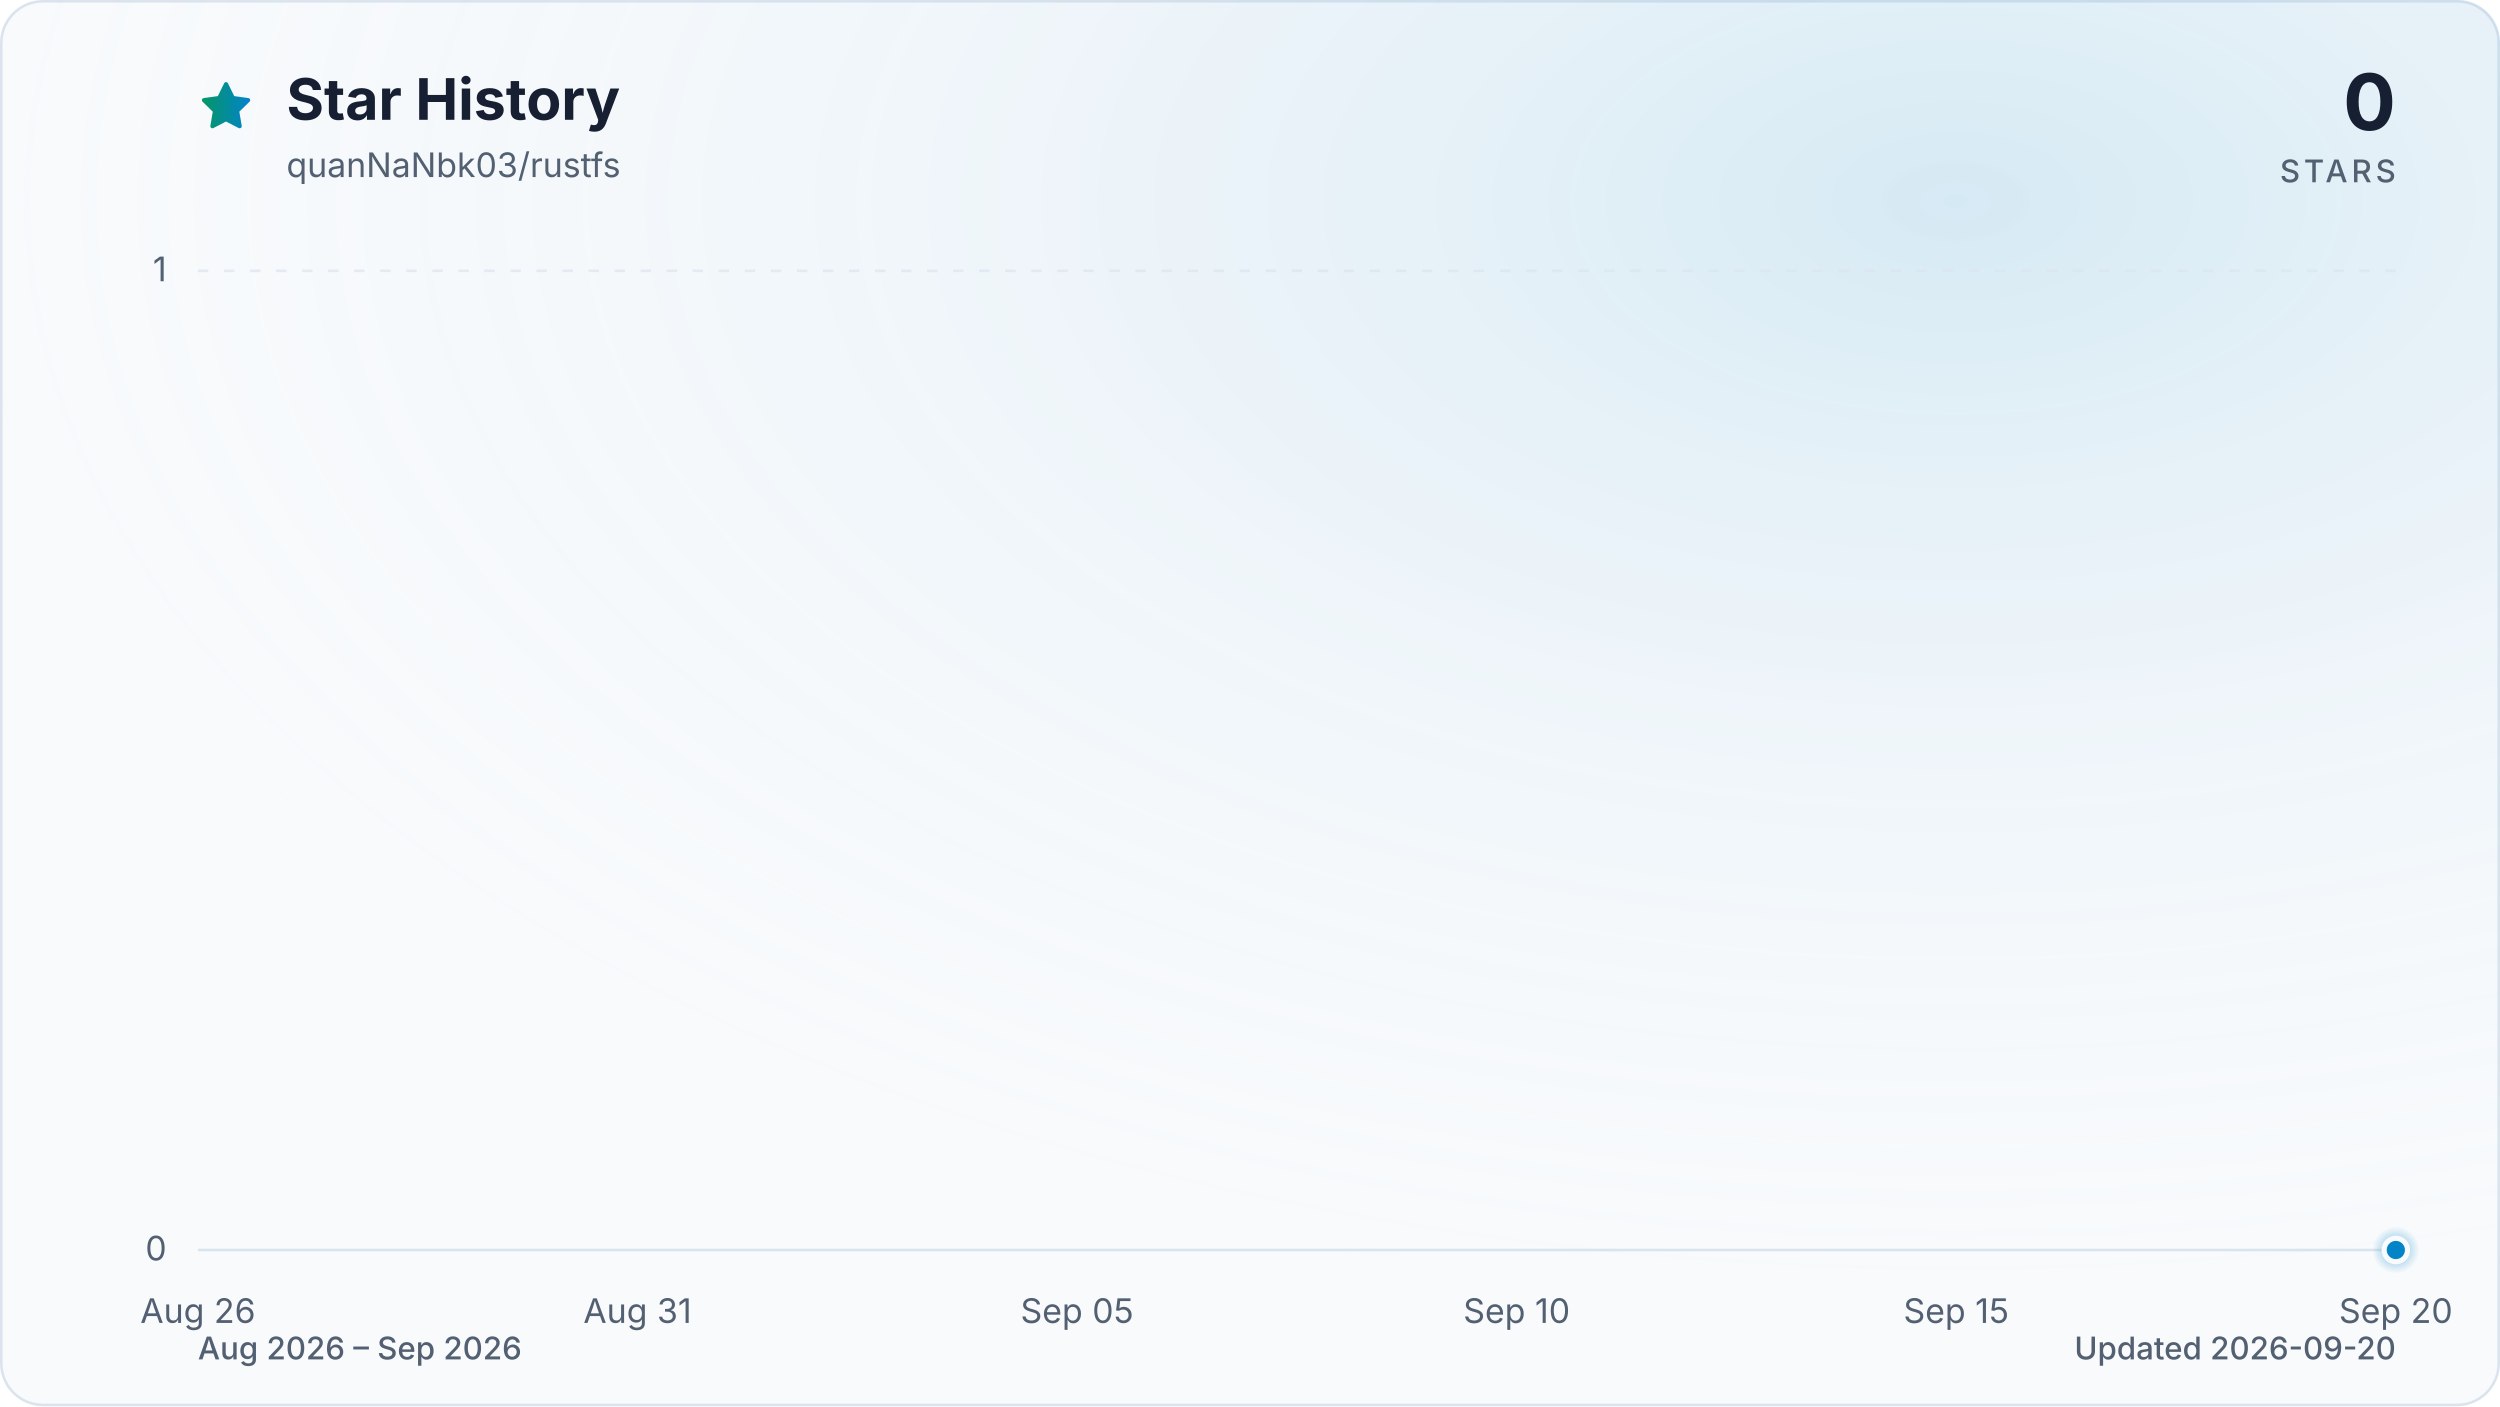
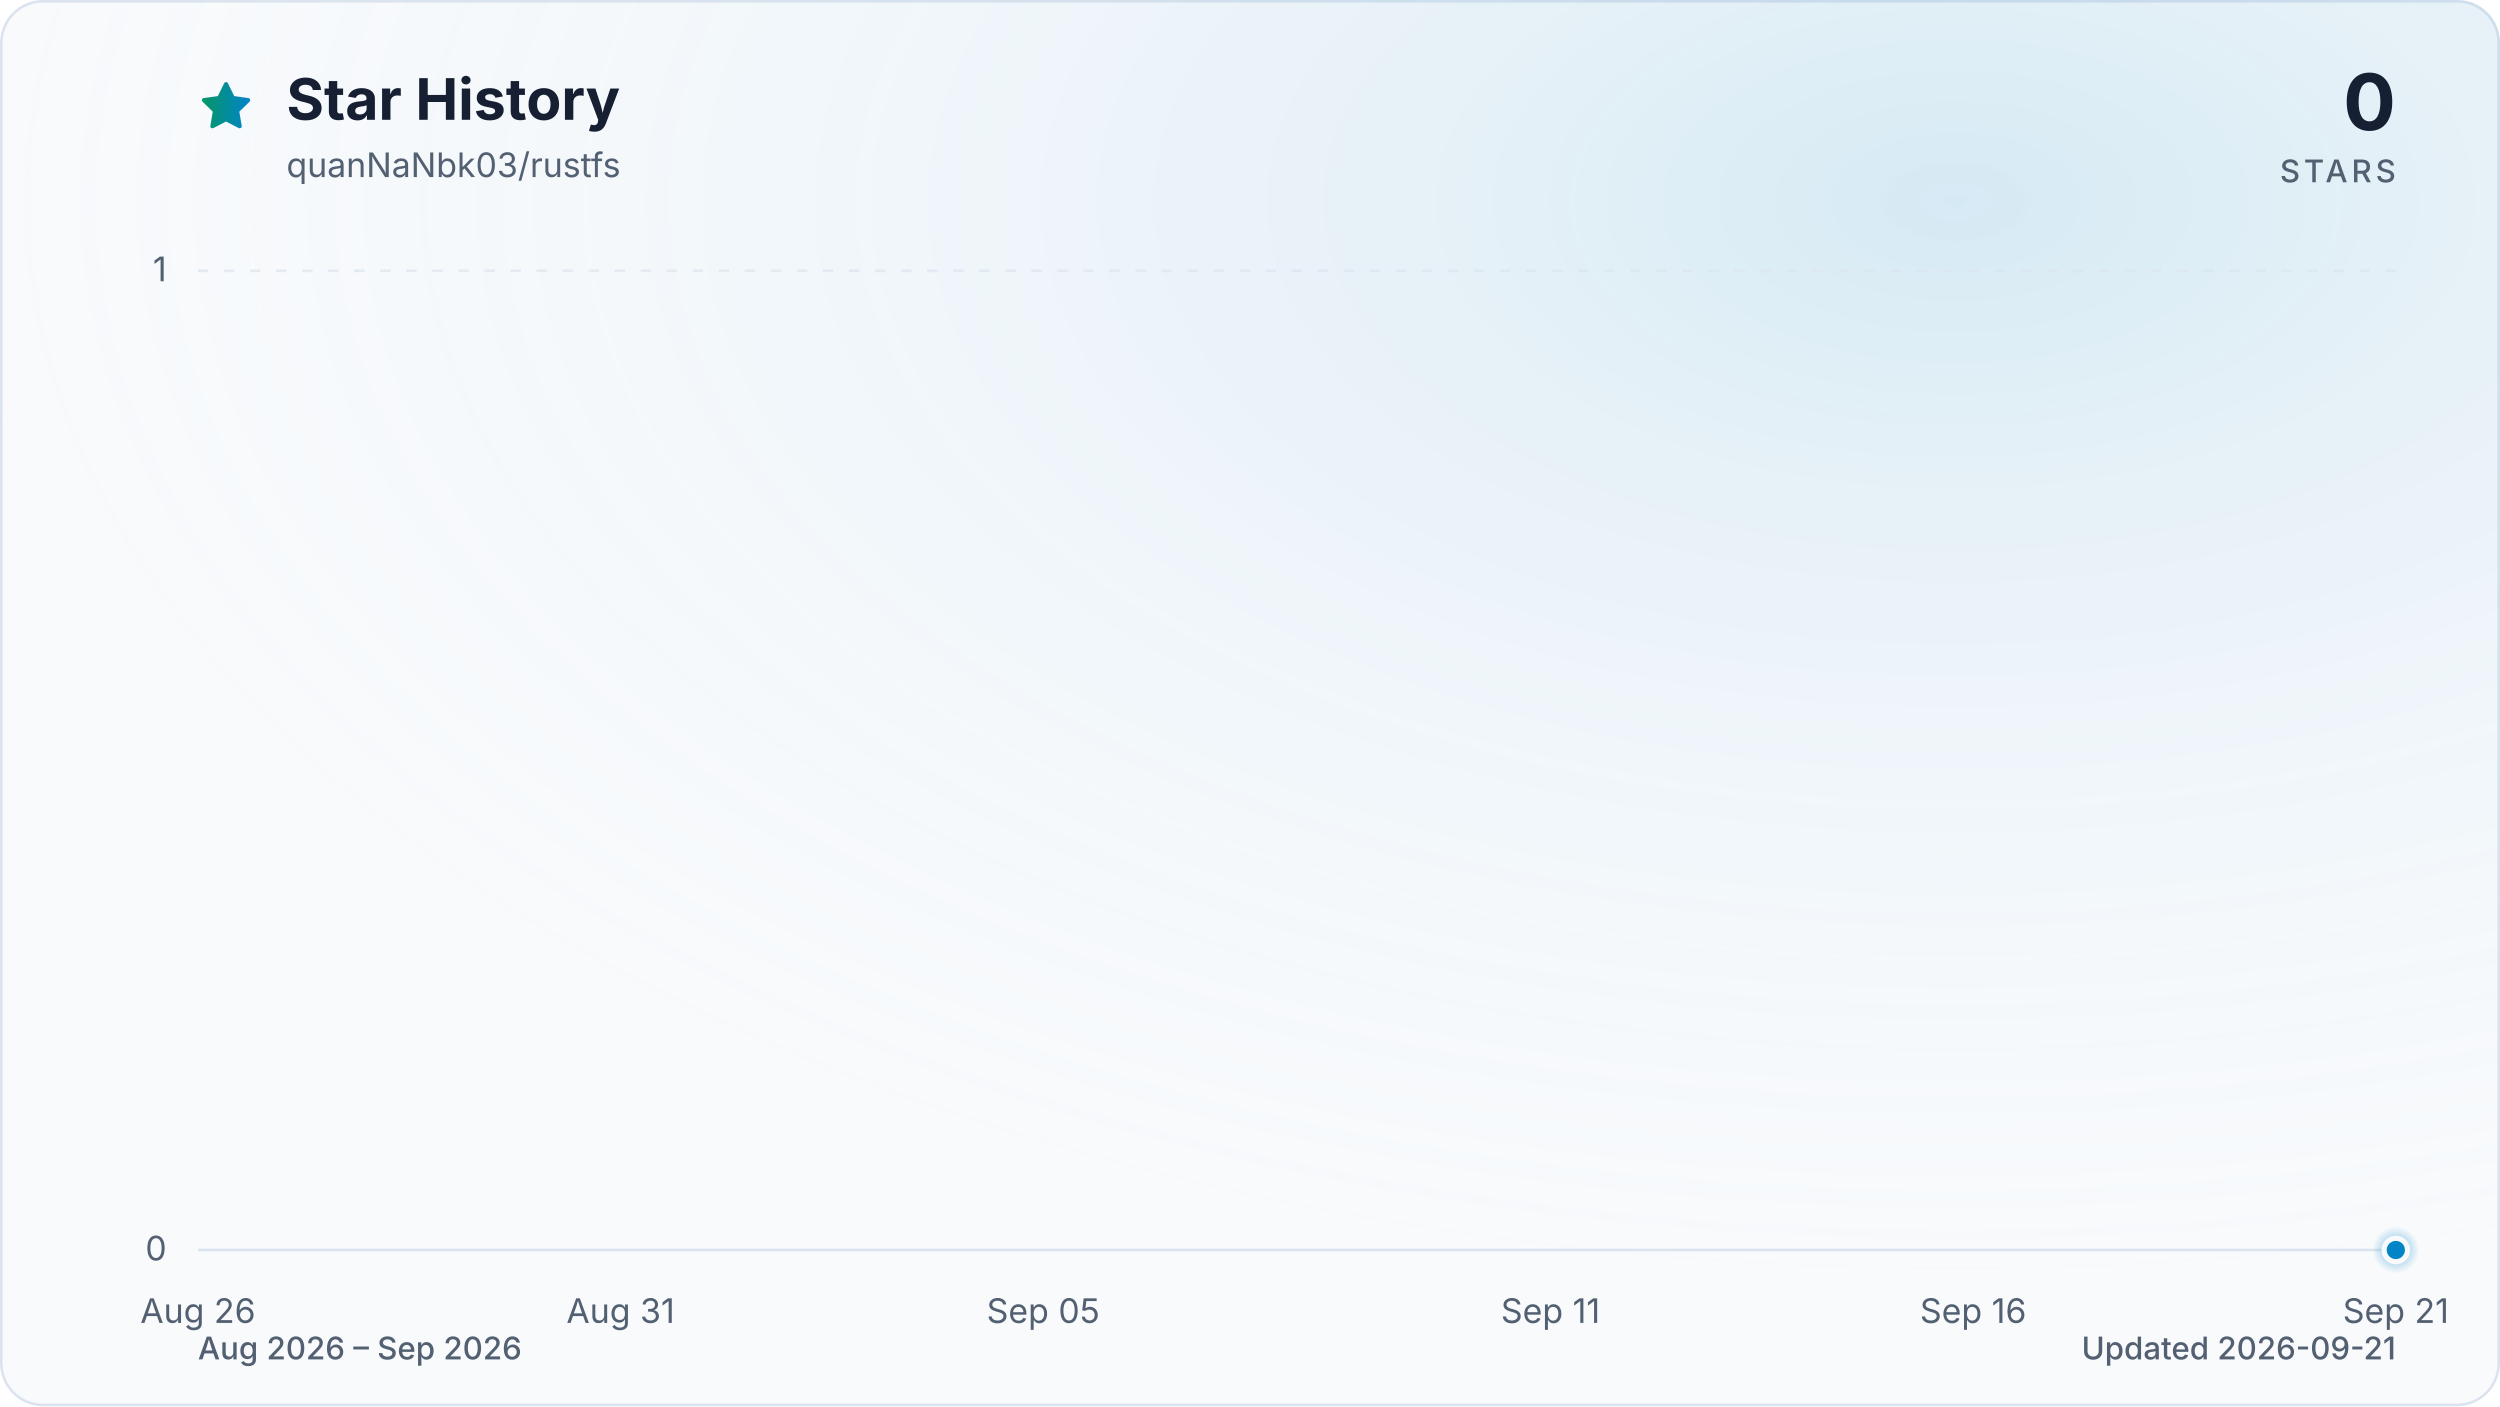
<svg xmlns="http://www.w3.org/2000/svg" viewBox="0 0 960 540" role="img" aria-labelledby="title description" data-style="gradient" data-variant="glow" data-animated="true">
  <defs>
    <linearGradient id="trend" x1="0" y1="0" x2="1" y2="0">
      <stop offset="0%" stop-color="#059669" />
      <stop offset="100%" stop-color="#0284c7" />
    </linearGradient>
    <linearGradient id="area" x1="0" y1="0" x2="0" y2="1">
      <stop offset="0%" stop-color="#059669" stop-opacity="0.30" />
      <stop offset="55%" stop-color="#0284c7" stop-opacity="0.10" />
      <stop offset="100%" stop-color="#0284c7" stop-opacity="0.01" />
    </linearGradient>
    <radialGradient id="marker-halo" cx="50%" cy="50%" r="50%">
      <stop offset="0%" stop-color="#0284c7" stop-opacity="0.55" />
      <stop offset="100%" stop-color="#0284c7" stop-opacity="0" />
    </radialGradient>
    <radialGradient id="surface-glow" cx="78%" cy="14%" r="80%">
      <stop offset="0%" stop-color="#0284c7" stop-opacity="0.14" />
      <stop offset="100%" stop-color="#f8fafc" stop-opacity="0" />
    </radialGradient>
    <filter id="trend-glow" x="-20%" y="-20%" width="140%" height="140%">
      <feGaussianBlur stdDeviation="7" />
    </filter>
  </defs>
  <style>
.trend-enter{transform-box:fill-box;transform-origin:center;animation:trend-enter 520ms cubic-bezier(0.16,1,0.3,1)}
.marker-enter{transform-box:fill-box;transform-origin:center;animation:marker-enter 320ms cubic-bezier(0.16,1,0.3,1) 200ms both}
.marker-pulse{transform-box:fill-box;transform-origin:center;animation:marker-pulse 2.6s ease-out infinite}
@keyframes trend-enter{from{opacity:.35;transform:translateY(10px)}to{opacity:1;transform:translateY(0)}}
@keyframes marker-enter{from{opacity:0;transform:scale(.4)}to{opacity:1;transform:scale(1)}}
@keyframes marker-pulse{0%{opacity:.5;transform:scale(.7)}70%,100%{opacity:0;transform:scale(2.1)}}
@media (prefers-reduced-motion:reduce){.trend-enter,.marker-enter,.marker-pulse{animation:none!important}}
@media (prefers-reduced-motion:reduce){.marker-pulse{opacity:0}}
</style>
  <rect x="0.5" y="0.5" width="959" height="539" fill="#f8fafc" stroke="#dbe4ee" stroke-width="1" rx="16" />
  <rect width="960" height="540" fill="url(#surface-glow)" rx="16" />
  <path d="M12 2.6l2.9 5.9 6.5.9-4.7 4.6 1.1 6.5-5.8-3-5.8 3 1.1-6.5-4.7-4.6 6.5-.9L12 2.6Z" transform="translate(76 30) scale(.9)" fill="url(#trend)" stroke="url(#trend)" stroke-width="1.8" stroke-linejoin="round" aria-hidden="true" />
  <text x="110" y="46" fill="#172033" font-family="ui-sans-serif, system-ui, -apple-system, BlinkMacSystemFont, 'Segoe UI', sans-serif" font-size="22" font-weight="700">Star History</text>
  <text x="110" y="68" fill="#526072" font-family="ui-sans-serif, system-ui, -apple-system, BlinkMacSystemFont, 'Segoe UI', sans-serif" font-size="13">quanNaNbk03/rustfs</text>
  <text x="920" y="50" fill="#172033" font-family="ui-sans-serif, system-ui, -apple-system, BlinkMacSystemFont, 'Segoe UI', sans-serif" font-size="30" font-weight="700" text-anchor="end">0</text>
  <text x="920" y="70" fill="#526072" font-family="ui-sans-serif, system-ui, -apple-system, BlinkMacSystemFont, 'Segoe UI', sans-serif" font-size="12" font-weight="500" letter-spacing="1.5" text-anchor="end">STARS</text>
  <line x1="76" y1="480.0" x2="920" y2="480.0" stroke="#dbe4ee" stroke-width="1" stroke-dasharray="0" opacity="1" />
  <text x="64" y="484.0" fill="#526072" font-family="ui-sans-serif, system-ui, -apple-system, BlinkMacSystemFont, 'Segoe UI', sans-serif" font-size="13" text-anchor="end">0</text>
  <line x1="76" y1="104.0" x2="920" y2="104.0" stroke="#dbe4ee" stroke-width="1" stroke-dasharray="4 6" opacity="0.7" />
  <text x="64" y="108.0" fill="#526072" font-family="ui-sans-serif, system-ui, -apple-system, BlinkMacSystemFont, 'Segoe UI', sans-serif" font-size="13" text-anchor="end">1</text>
  <text x="76.0" y="508" fill="#526072" font-family="ui-sans-serif, system-ui, -apple-system, BlinkMacSystemFont, 'Segoe UI', sans-serif" font-size="13" text-anchor="middle">Aug 26</text>
-   <text x="244.8" y="508" fill="#526072" font-family="ui-sans-serif, system-ui, -apple-system, BlinkMacSystemFont, 'Segoe UI', sans-serif" font-size="13" text-anchor="middle">Aug 31</text>
-   <text x="413.6" y="508" fill="#526072" font-family="ui-sans-serif, system-ui, -apple-system, BlinkMacSystemFont, 'Segoe UI', sans-serif" font-size="13" text-anchor="middle">Sep 05</text>
-   <text x="582.4" y="508" fill="#526072" font-family="ui-sans-serif, system-ui, -apple-system, BlinkMacSystemFont, 'Segoe UI', sans-serif" font-size="13" text-anchor="middle">Sep 10</text>
-   <text x="751.2" y="508" fill="#526072" font-family="ui-sans-serif, system-ui, -apple-system, BlinkMacSystemFont, 'Segoe UI', sans-serif" font-size="13" text-anchor="middle">Sep 15</text>
-   <text x="920.0" y="508" fill="#526072" font-family="ui-sans-serif, system-ui, -apple-system, BlinkMacSystemFont, 'Segoe UI', sans-serif" font-size="13" text-anchor="middle">Sep 20</text>
+   <text x="238.3" y="508" fill="#526072" font-family="ui-sans-serif, system-ui, -apple-system, BlinkMacSystemFont, 'Segoe UI', sans-serif" font-size="13" text-anchor="middle">Aug 31</text>
+   <text x="400.6" y="508" fill="#526072" font-family="ui-sans-serif, system-ui, -apple-system, BlinkMacSystemFont, 'Segoe UI', sans-serif" font-size="13" text-anchor="middle">Sep 05</text>
+   <text x="595.4" y="508" fill="#526072" font-family="ui-sans-serif, system-ui, -apple-system, BlinkMacSystemFont, 'Segoe UI', sans-serif" font-size="13" text-anchor="middle">Sep 11</text>
+   <text x="757.7" y="508" fill="#526072" font-family="ui-sans-serif, system-ui, -apple-system, BlinkMacSystemFont, 'Segoe UI', sans-serif" font-size="13" text-anchor="middle">Sep 16</text>
+   <text x="920.0" y="508" fill="#526072" font-family="ui-sans-serif, system-ui, -apple-system, BlinkMacSystemFont, 'Segoe UI', sans-serif" font-size="13" text-anchor="middle">Sep 21</text>
  <g class="trend-enter">
-     <path d="M 76.0 480.0 C 87.3 480.0, 98.5 480.0, 109.8 480.0 C 121.0 480.0, 132.3 480.0, 143.5 480.0 C 154.8 480.0, 166.0 480.0, 177.3 480.0 C 188.5 480.0, 199.8 480.0, 211.0 480.0 C 222.3 480.0, 233.5 480.0, 244.8 480.0 C 256.1 480.0, 267.3 480.0, 278.6 480.0 C 289.8 480.0, 301.1 480.0, 312.3 480.0 C 323.6 480.0, 334.8 480.0, 346.1 480.0 C 357.3 480.0, 368.6 480.0, 379.8 480.0 C 391.1 480.0, 402.3 480.0, 413.6 480.0 C 424.9 480.0, 436.1 480.0, 447.4 480.0 C 458.6 480.0, 469.9 480.0, 481.1 480.0 C 492.4 480.0, 503.6 480.0, 514.9 480.0 C 526.1 480.0, 537.4 480.0, 548.6 480.0 C 559.9 480.0, 571.1 480.0, 582.4 480.0 C 593.7 480.0, 604.9 480.0, 616.2 480.0 C 627.4 480.0, 638.7 480.0, 649.9 480.0 C 661.2 480.0, 672.4 480.0, 683.7 480.0 C 694.9 480.0, 706.2 480.0, 717.4 480.0 C 728.7 480.0, 739.9 480.0, 751.2 480.0 C 762.5 480.0, 773.7 480.0, 785.0 480.0 C 796.2 480.0, 807.5 480.0, 818.7 480.0 C 830.0 480.0, 841.2 480.0, 852.5 480.0 C 863.7 480.0, 875.0 480.0, 886.2 480.0 C 897.5 480.0, 908.7 480.0, 920.0 480.0 L 920.0 480.0 L 76.0 480.0 Z" fill="url(#area)" />
-     <path d="M 76.0 480.0 C 87.3 480.0, 98.5 480.0, 109.8 480.0 C 121.0 480.0, 132.3 480.0, 143.5 480.0 C 154.8 480.0, 166.0 480.0, 177.3 480.0 C 188.5 480.0, 199.8 480.0, 211.0 480.0 C 222.3 480.0, 233.5 480.0, 244.8 480.0 C 256.1 480.0, 267.3 480.0, 278.6 480.0 C 289.8 480.0, 301.1 480.0, 312.3 480.0 C 323.6 480.0, 334.8 480.0, 346.1 480.0 C 357.3 480.0, 368.6 480.0, 379.8 480.0 C 391.1 480.0, 402.3 480.0, 413.6 480.0 C 424.9 480.0, 436.1 480.0, 447.4 480.0 C 458.6 480.0, 469.9 480.0, 481.1 480.0 C 492.4 480.0, 503.6 480.0, 514.9 480.0 C 526.1 480.0, 537.4 480.0, 548.6 480.0 C 559.9 480.0, 571.1 480.0, 582.4 480.0 C 593.7 480.0, 604.9 480.0, 616.2 480.0 C 627.4 480.0, 638.7 480.0, 649.9 480.0 C 661.2 480.0, 672.4 480.0, 683.7 480.0 C 694.9 480.0, 706.2 480.0, 717.4 480.0 C 728.7 480.0, 739.9 480.0, 751.2 480.0 C 762.5 480.0, 773.7 480.0, 785.0 480.0 C 796.2 480.0, 807.5 480.0, 818.7 480.0 C 830.0 480.0, 841.2 480.0, 852.5 480.0 C 863.7 480.0, 875.0 480.0, 886.2 480.0 C 897.5 480.0, 908.7 480.0, 920.0 480.0" fill="none" stroke="url(#trend)" stroke-width="12" stroke-linecap="round" stroke-linejoin="round" opacity="0.16" filter="url(#trend-glow)" />
-     <path d="M 76.0 480.0 C 87.3 480.0, 98.5 480.0, 109.8 480.0 C 121.0 480.0, 132.3 480.0, 143.5 480.0 C 154.8 480.0, 166.0 480.0, 177.3 480.0 C 188.5 480.0, 199.8 480.0, 211.0 480.0 C 222.3 480.0, 233.5 480.0, 244.8 480.0 C 256.1 480.0, 267.3 480.0, 278.6 480.0 C 289.8 480.0, 301.1 480.0, 312.3 480.0 C 323.6 480.0, 334.8 480.0, 346.1 480.0 C 357.3 480.0, 368.6 480.0, 379.8 480.0 C 391.1 480.0, 402.3 480.0, 413.6 480.0 C 424.9 480.0, 436.1 480.0, 447.4 480.0 C 458.6 480.0, 469.9 480.0, 481.1 480.0 C 492.4 480.0, 503.6 480.0, 514.9 480.0 C 526.1 480.0, 537.4 480.0, 548.6 480.0 C 559.9 480.0, 571.1 480.0, 582.4 480.0 C 593.7 480.0, 604.9 480.0, 616.2 480.0 C 627.4 480.0, 638.7 480.0, 649.9 480.0 C 661.2 480.0, 672.4 480.0, 683.7 480.0 C 694.9 480.0, 706.2 480.0, 717.4 480.0 C 728.7 480.0, 739.9 480.0, 751.2 480.0 C 762.5 480.0, 773.7 480.0, 785.0 480.0 C 796.2 480.0, 807.5 480.0, 818.7 480.0 C 830.0 480.0, 841.2 480.0, 852.5 480.0 C 863.7 480.0, 875.0 480.0, 886.2 480.0 C 897.5 480.0, 908.7 480.0, 920.0 480.0" fill="none" stroke="url(#trend)" stroke-width="3" stroke-linecap="round" stroke-linejoin="round" />
+     <path d="M 76.0 480.0 C 86.8 480.0, 97.6 480.0, 108.5 480.0 C 119.3 480.0, 130.1 480.0, 140.9 480.0 C 151.7 480.0, 162.6 480.0, 173.4 480.0 C 184.2 480.0, 195.0 480.0, 205.8 480.0 C 216.7 480.0, 227.5 480.0, 238.3 480.0 C 249.1 480.0, 259.9 480.0, 270.8 480.0 C 281.6 480.0, 292.4 480.0, 303.2 480.0 C 314.1 480.0, 324.9 480.0, 335.7 480.0 C 346.5 480.0, 357.3 480.0, 368.2 480.0 C 379.0 480.0, 389.8 480.0, 400.6 480.0 C 411.4 480.0, 422.3 480.0, 433.1 480.0 C 443.9 480.0, 454.7 480.0, 465.5 480.0 C 476.4 480.0, 487.2 480.0, 498.0 480.0 C 508.8 480.0, 519.6 480.0, 530.5 480.0 C 541.3 480.0, 552.1 480.0, 562.9 480.0 C 573.7 480.0, 584.6 480.0, 595.4 480.0 C 606.2 480.0, 617.0 480.0, 627.8 480.0 C 638.7 480.0, 649.5 480.0, 660.3 480.0 C 671.1 480.0, 681.9 480.0, 692.8 480.0 C 703.6 480.0, 714.4 480.0, 725.2 480.0 C 736.1 480.0, 746.9 480.0, 757.7 480.0 C 768.5 480.0, 779.3 480.0, 790.2 480.0 C 801.0 480.0, 811.8 480.0, 822.6 480.0 C 833.4 480.0, 844.3 480.0, 855.1 480.0 C 865.9 480.0, 876.7 480.0, 887.5 480.0 C 898.4 480.0, 909.2 480.0, 920.0 480.0 L 920.0 480.0 L 76.0 480.0 Z" fill="url(#area)" />
+     <path d="M 76.0 480.0 C 86.8 480.0, 97.6 480.0, 108.5 480.0 C 119.3 480.0, 130.1 480.0, 140.9 480.0 C 151.7 480.0, 162.6 480.0, 173.4 480.0 C 184.2 480.0, 195.0 480.0, 205.8 480.0 C 216.7 480.0, 227.5 480.0, 238.3 480.0 C 249.1 480.0, 259.9 480.0, 270.8 480.0 C 281.6 480.0, 292.4 480.0, 303.2 480.0 C 314.1 480.0, 324.9 480.0, 335.7 480.0 C 346.5 480.0, 357.3 480.0, 368.2 480.0 C 379.0 480.0, 389.8 480.0, 400.6 480.0 C 411.4 480.0, 422.3 480.0, 433.1 480.0 C 443.9 480.0, 454.7 480.0, 465.5 480.0 C 476.4 480.0, 487.2 480.0, 498.0 480.0 C 508.8 480.0, 519.6 480.0, 530.5 480.0 C 541.3 480.0, 552.1 480.0, 562.9 480.0 C 573.7 480.0, 584.6 480.0, 595.4 480.0 C 606.2 480.0, 617.0 480.0, 627.8 480.0 C 638.7 480.0, 649.5 480.0, 660.3 480.0 C 671.1 480.0, 681.9 480.0, 692.8 480.0 C 703.6 480.0, 714.4 480.0, 725.2 480.0 C 736.1 480.0, 746.9 480.0, 757.7 480.0 C 768.5 480.0, 779.3 480.0, 790.2 480.0 C 801.0 480.0, 811.8 480.0, 822.6 480.0 C 833.4 480.0, 844.3 480.0, 855.1 480.0 C 865.9 480.0, 876.7 480.0, 887.5 480.0 C 898.4 480.0, 909.2 480.0, 920.0 480.0" fill="none" stroke="url(#trend)" stroke-width="12" stroke-linecap="round" stroke-linejoin="round" opacity="0.16" filter="url(#trend-glow)" />
+     <path d="M 76.0 480.0 C 86.8 480.0, 97.6 480.0, 108.5 480.0 C 119.3 480.0, 130.1 480.0, 140.9 480.0 C 151.7 480.0, 162.6 480.0, 173.4 480.0 C 184.2 480.0, 195.0 480.0, 205.8 480.0 C 216.7 480.0, 227.5 480.0, 238.3 480.0 C 249.1 480.0, 259.9 480.0, 270.8 480.0 C 281.6 480.0, 292.4 480.0, 303.2 480.0 C 314.1 480.0, 324.9 480.0, 335.7 480.0 C 346.5 480.0, 357.3 480.0, 368.2 480.0 C 379.0 480.0, 389.8 480.0, 400.6 480.0 C 411.4 480.0, 422.3 480.0, 433.1 480.0 C 443.9 480.0, 454.7 480.0, 465.5 480.0 C 476.4 480.0, 487.2 480.0, 498.0 480.0 C 508.8 480.0, 519.6 480.0, 530.5 480.0 C 541.3 480.0, 552.1 480.0, 562.9 480.0 C 573.7 480.0, 584.6 480.0, 595.4 480.0 C 606.2 480.0, 617.0 480.0, 627.8 480.0 C 638.7 480.0, 649.5 480.0, 660.3 480.0 C 671.1 480.0, 681.9 480.0, 692.8 480.0 C 703.6 480.0, 714.4 480.0, 725.2 480.0 C 736.1 480.0, 746.9 480.0, 757.7 480.0 C 768.5 480.0, 779.3 480.0, 790.2 480.0 C 801.0 480.0, 811.8 480.0, 822.6 480.0 C 833.4 480.0, 844.3 480.0, 855.1 480.0 C 865.9 480.0, 876.7 480.0, 887.5 480.0 C 898.4 480.0, 909.2 480.0, 920.0 480.0" fill="none" stroke="url(#trend)" stroke-width="3" stroke-linecap="round" stroke-linejoin="round" />
  </g>
  <g class="marker-enter">
    <circle class="marker-pulse" cx="920.0" cy="480.0" r="9" fill="url(#marker-halo)" />
    <circle cx="920.0" cy="480.0" r="4.5" fill="#0284c7" stroke="#f8fafc" stroke-width="2" />
  </g>
  <text x="76" y="522" fill="#526072" font-family="ui-sans-serif, system-ui, -apple-system, BlinkMacSystemFont, 'Segoe UI', sans-serif" font-size="12" font-weight="500">Aug 2026 – Sep 2026</text>
-   <text x="920" y="522" fill="#526072" font-family="ui-sans-serif, system-ui, -apple-system, BlinkMacSystemFont, 'Segoe UI', sans-serif" font-size="12" font-weight="500" text-anchor="end">Updated 2026-09-20</text>
+   <text x="920" y="522" fill="#526072" font-family="ui-sans-serif, system-ui, -apple-system, BlinkMacSystemFont, 'Segoe UI', sans-serif" font-size="12" font-weight="500" text-anchor="end">Updated 2026-09-21</text>
</svg>
